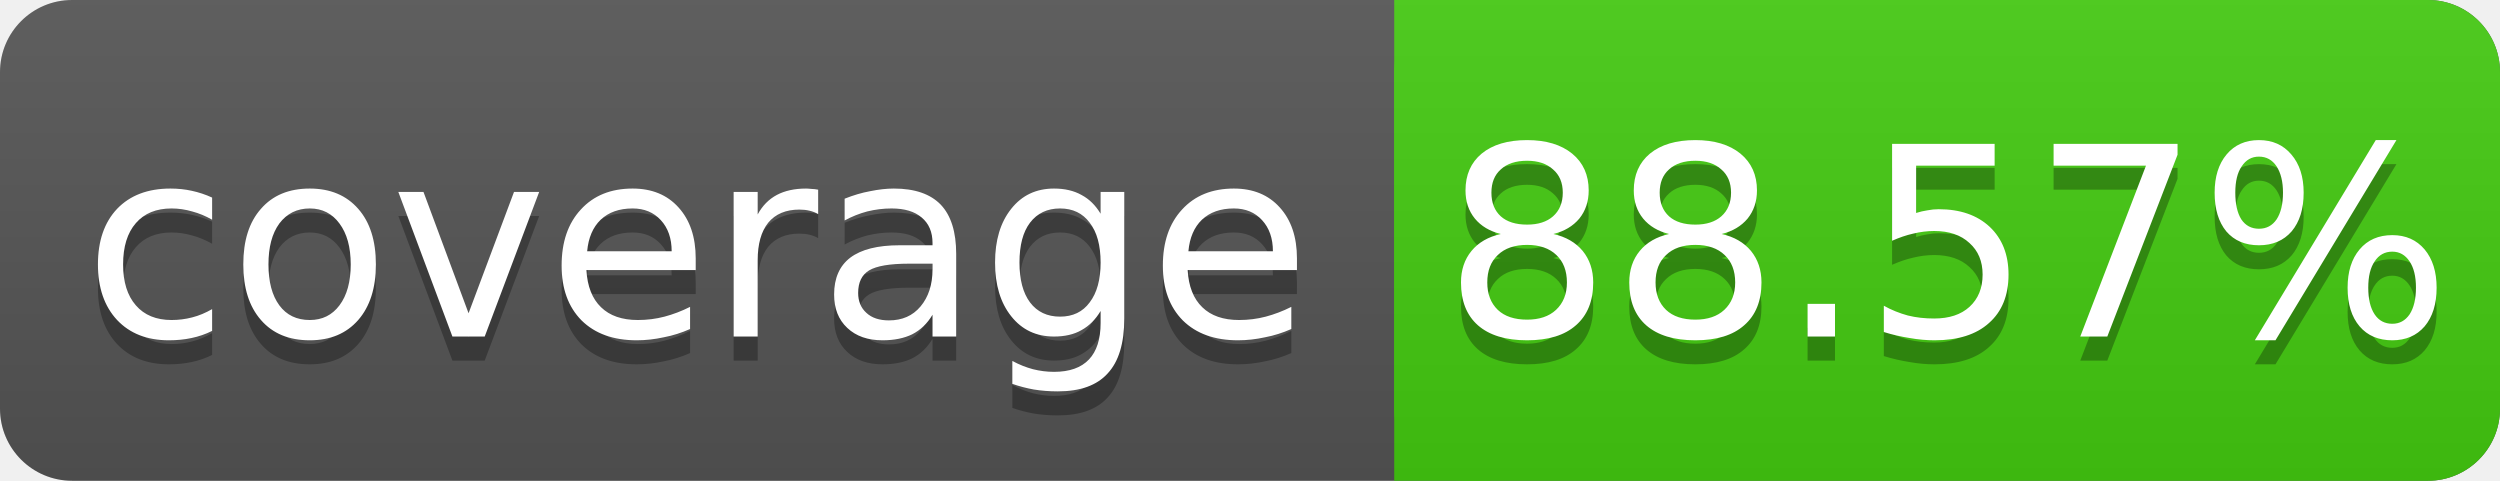
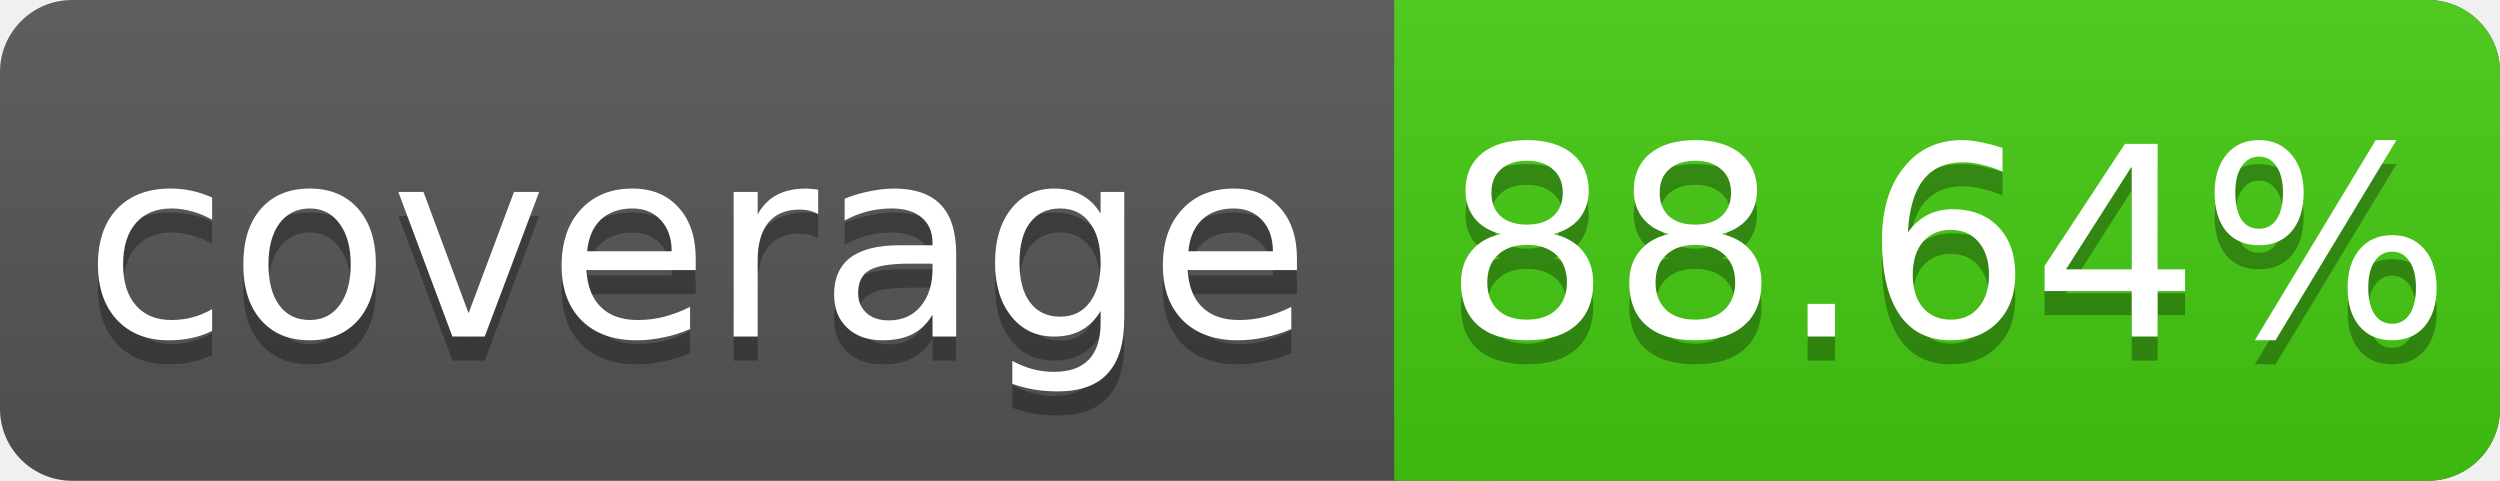
<svg xmlns="http://www.w3.org/2000/svg" width="104" height="20">
  <linearGradient id="s" x2="0" y2="100%">
    <stop offset="0" stop-color="#bbb" stop-opacity=".1" />
    <stop offset="1" stop-opacity=".1" />
  </linearGradient>
  <rect rx="3" width="104" height="20" fill="#555" />
  <rect rx="3" x="58" width="46" height="20" fill="#4c1" />
  <rect x="58" width="4" height="20" fill="#4c1" />
  <rect rx="3" width="104" height="20" fill="url(#s)" />
  <g fill="#fff" text-anchor="middle" font-family="DejaVu Sans,Verdana,Geneva,sans-serif" font-size="11">
    <text x="29" y="15" fill="#010101" fill-opacity=".3">coverage</text>
    <text x="29" y="14">coverage</text>
-     <text x="81" y="15" fill="#010101" fill-opacity=".3">88.57%</text>
-     <text x="81" y="14">88.57%</text>
+     <text x="81" y="15" fill="#010101" fill-opacity=".3">88.64%</text>
+     <text x="81" y="14">88.64%</text>
  </g>
</svg>
